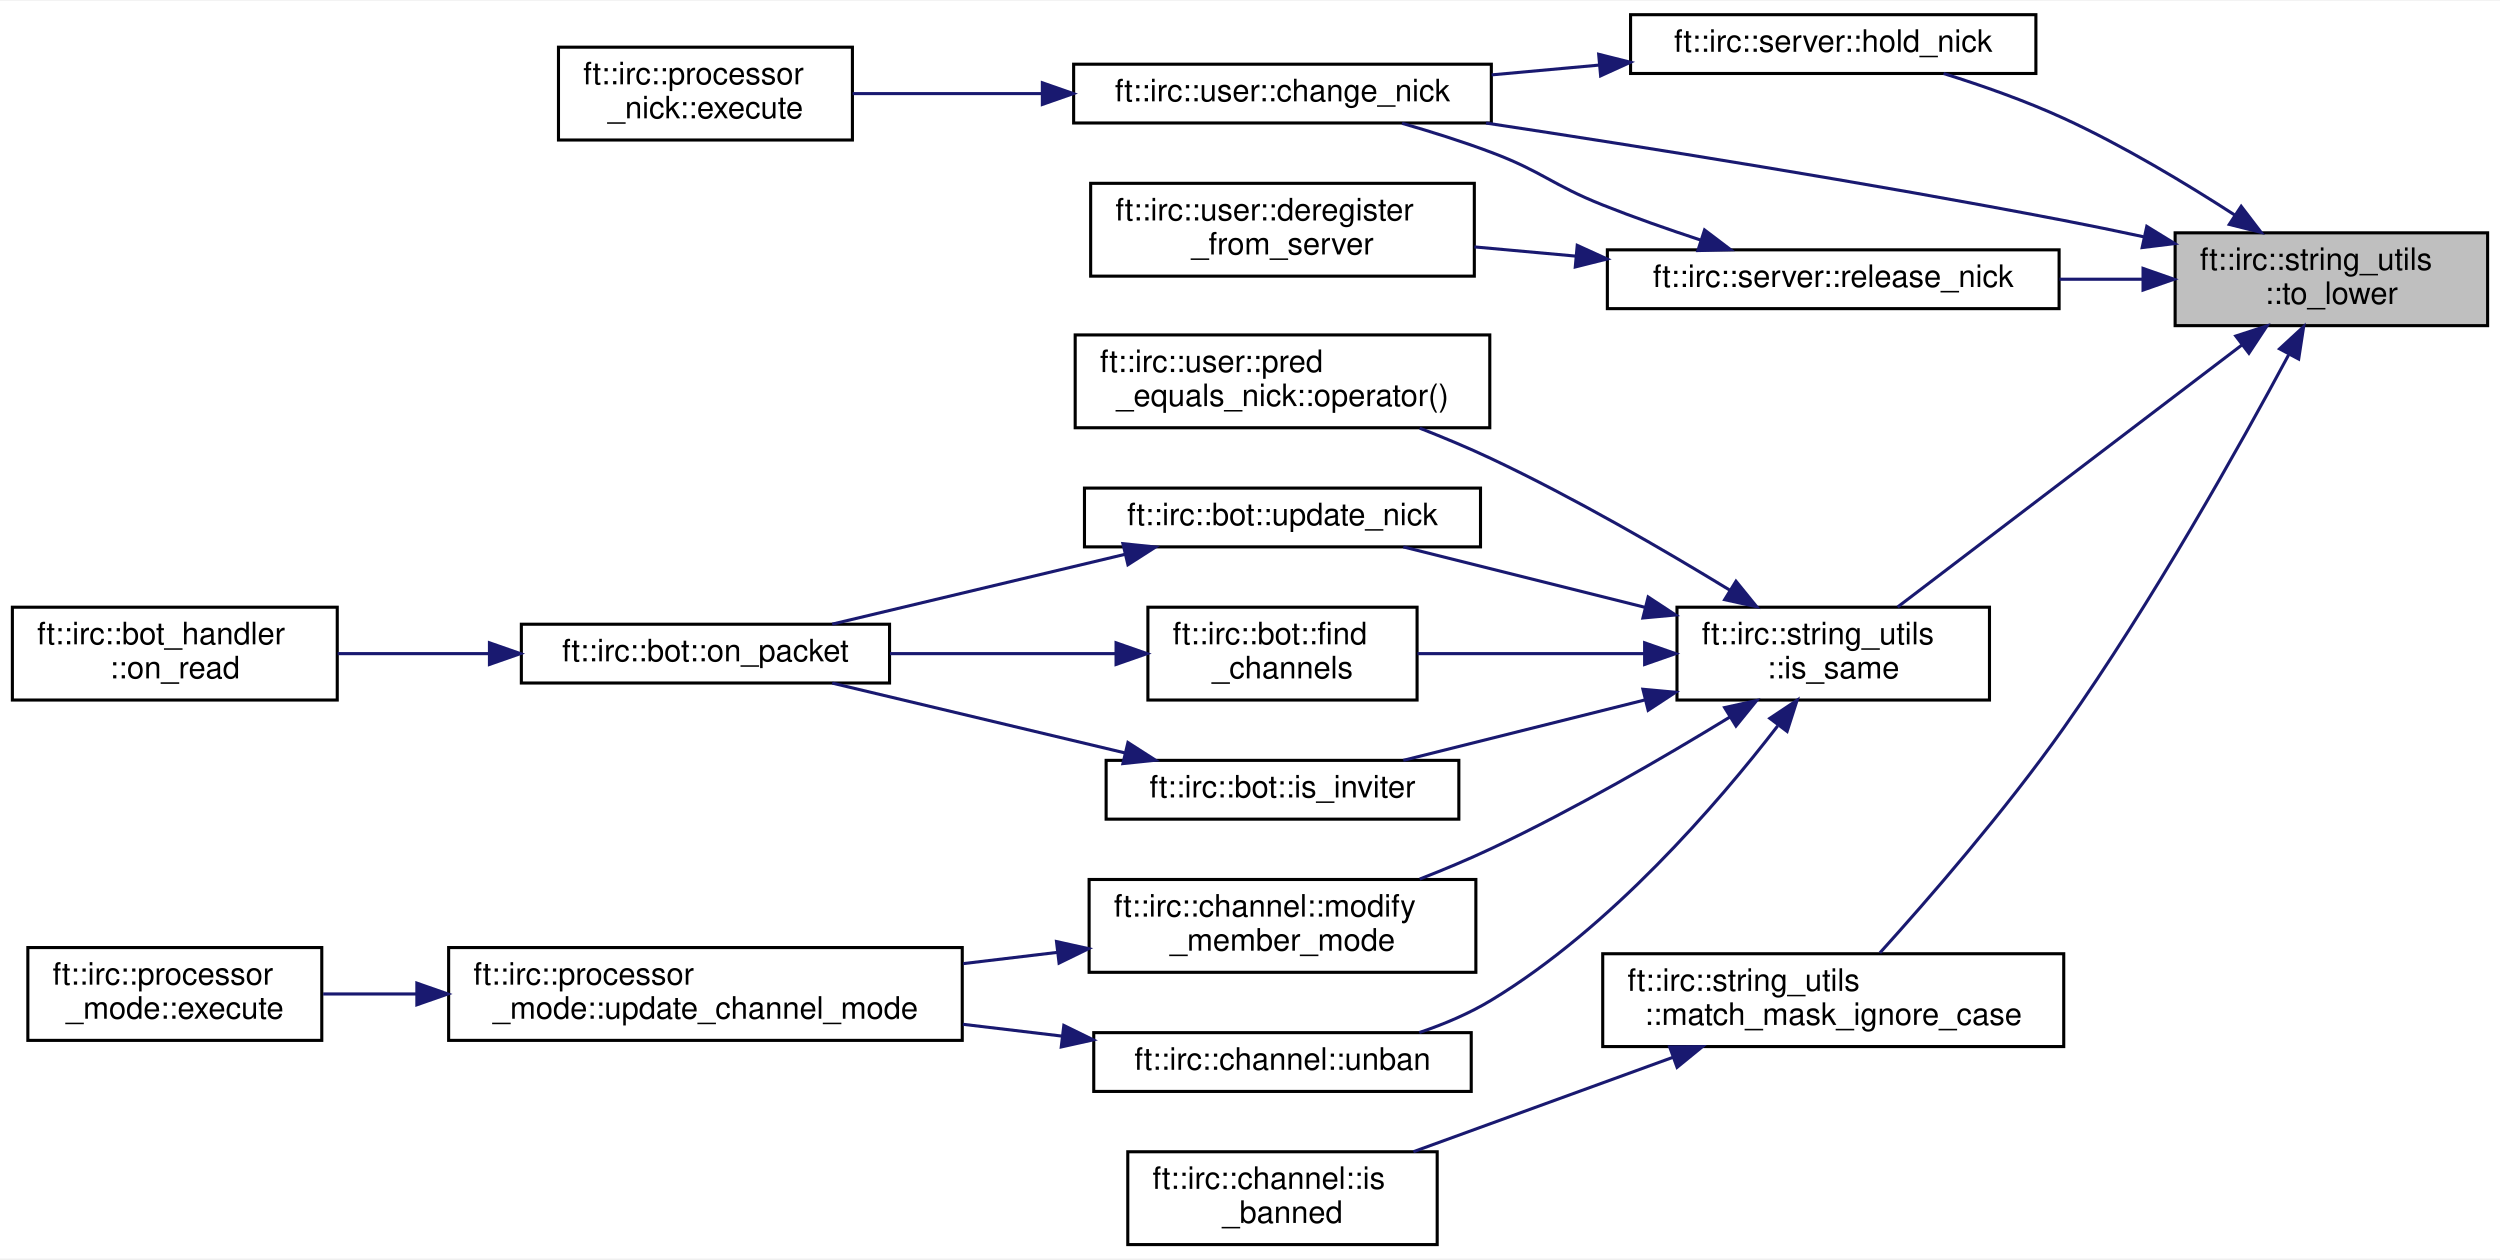
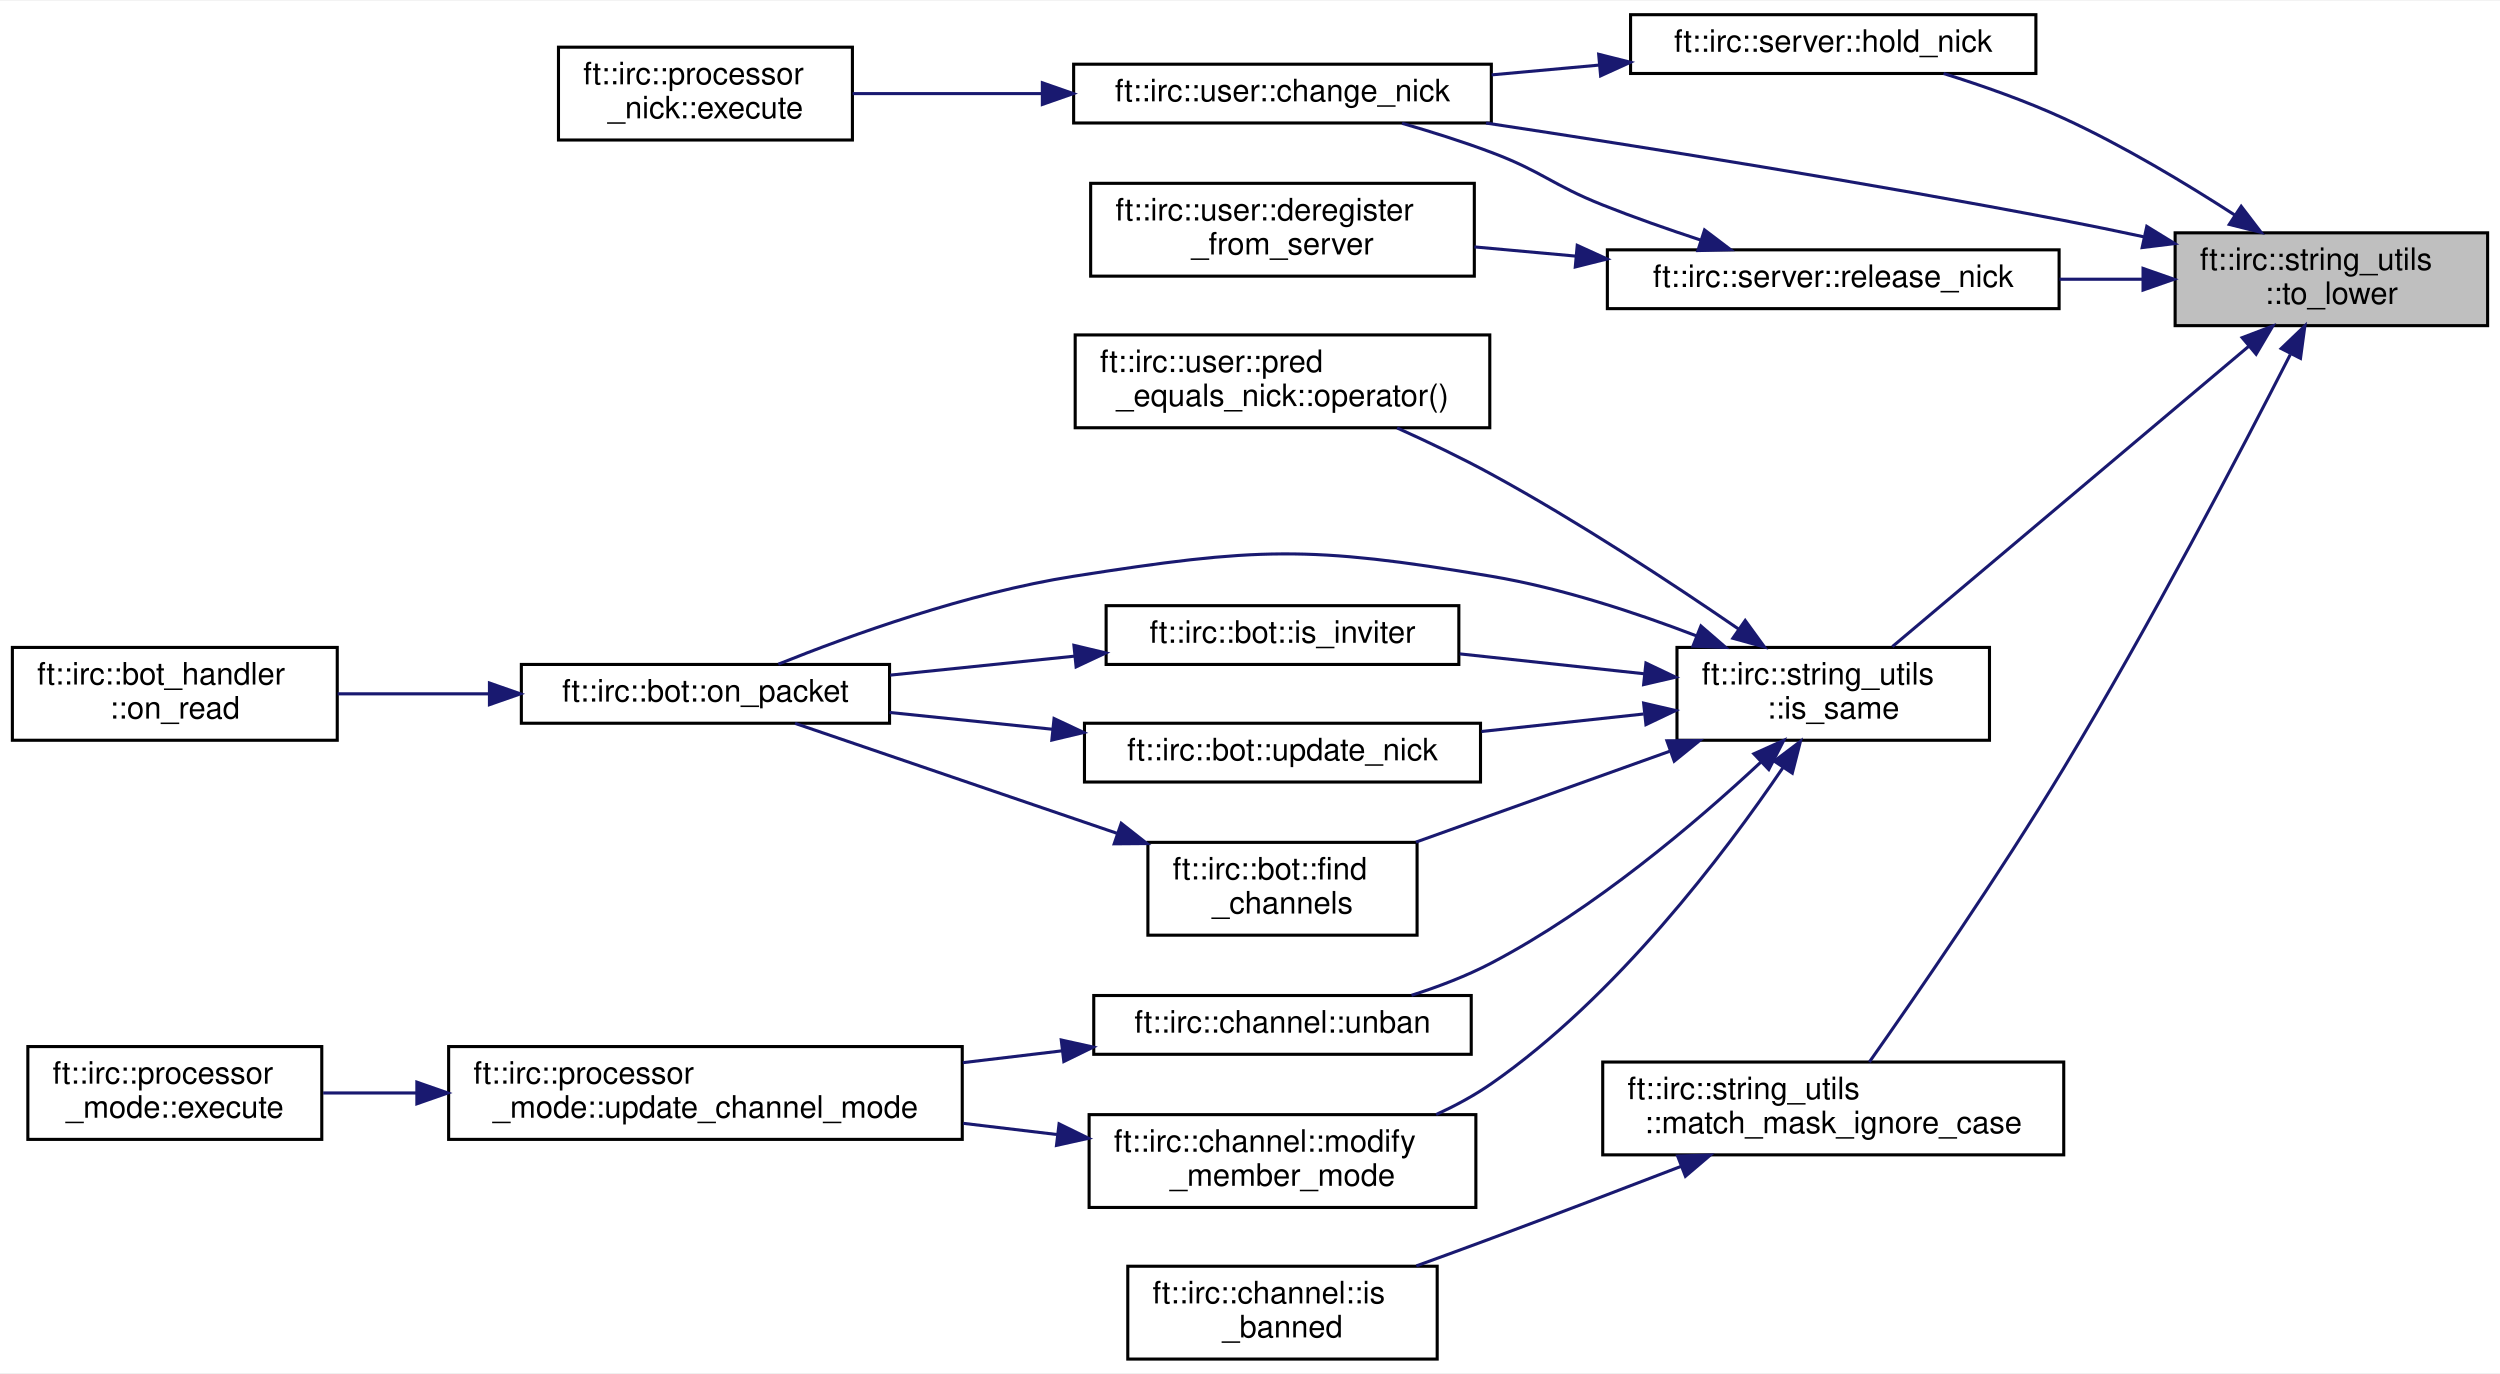
- <svg xmlns="http://www.w3.org/2000/svg" xmlns:xlink="http://www.w3.org/1999/xlink" width="808pt" height="407pt" viewBox="0.00 0.00 808.00 406.50">
-   <g id="graph0" class="graph" transform="scale(1 1) rotate(0) translate(4 402.5)">
-     <polygon fill="white" stroke="transparent" points="-4,4 -4,-402.5 804,-402.5 804,4 -4,4" />
+ <svg xmlns="http://www.w3.org/2000/svg" xmlns:xlink="http://www.w3.org/1999/xlink" width="808pt" height="444pt" viewBox="0.00 0.00 808.00 443.50">
+   <g id="graph0" class="graph" transform="scale(1 1) rotate(0) translate(4 439.5)">
+     <polygon fill="white" stroke="transparent" points="-4,4 -4,-439.5 804,-439.5 804,4 -4,4" />
    <g id="node1" class="node">
      <g id="a_node1">
        <a xlink:title=" ">
-           <polygon fill="#bfbfbf" stroke="black" points="699,-297.5 699,-327.5 800,-327.5 800,-297.5 699,-297.5" />
-           <text text-anchor="start" x="707" y="-315.5" font-family="Helvetica,sans-Serif" font-size="10.00">ft::irc::string_utils</text>
-           <text text-anchor="middle" x="749.5" y="-304.5" font-family="Helvetica,sans-Serif" font-size="10.00">::to_lower</text>
+           <polygon fill="#bfbfbf" stroke="black" points="699,-334.5 699,-364.5 800,-364.5 800,-334.5 699,-334.5" />
+           <text text-anchor="start" x="707" y="-352.5" font-family="Helvetica,sans-Serif" font-size="10.00">ft::irc::string_utils</text>
+           <text text-anchor="middle" x="749.5" y="-341.5" font-family="Helvetica,sans-Serif" font-size="10.00">::to_lower</text>
        </a>
      </g>
    </g>
    <g id="node2" class="node">
      <g id="a_node2">
        <a xlink:href="classft_1_1irc_1_1user.html#af02e786035bc1122895f36f9db8f2c9a" target="_top" xlink:title=" ">
-           <polygon fill="white" stroke="black" points="343,-363 343,-382 478,-382 478,-363 343,-363" />
-           <text text-anchor="middle" x="410.5" y="-370" font-family="Helvetica,sans-Serif" font-size="10.00">ft::irc::user::change_nick</text>
+           <polygon fill="white" stroke="black" points="343,-400 343,-419 478,-419 478,-400 343,-400" />
+           <text text-anchor="middle" x="410.5" y="-407" font-family="Helvetica,sans-Serif" font-size="10.00">ft::irc::user::change_nick</text>
        </a>
      </g>
    </g>
    <g id="edge1" class="edge">
-       <path fill="none" stroke="midnightblue" d="M688.82,-326.22C680.18,-328.07 671.37,-329.89 663,-331.5 599.79,-343.67 527.19,-355.25 476.29,-362.98" />
-       <polygon fill="midnightblue" stroke="midnightblue" points="689.84,-329.58 698.87,-324.03 688.35,-322.74 689.84,-329.58" />
+       <path fill="none" stroke="midnightblue" d="M688.82,-363.22C680.18,-365.07 671.37,-366.89 663,-368.5 599.79,-380.67 527.19,-392.25 476.29,-399.98" />
+       <polygon fill="midnightblue" stroke="midnightblue" points="689.84,-366.58 698.87,-361.03 688.35,-359.74 689.84,-366.58" />
    </g>
    <g id="node4" class="node">
      <g id="a_node4">
        <a xlink:href="classft_1_1irc_1_1server.html#ab534369c5d538fbf60852889a7d8127b" target="_top" xlink:title=" ">
-           <polygon fill="white" stroke="black" points="523,-379 523,-398 654,-398 654,-379 523,-379" />
-           <text text-anchor="middle" x="588.5" y="-386" font-family="Helvetica,sans-Serif" font-size="10.00">ft::irc::server::hold_nick</text>
+           <polygon fill="white" stroke="black" points="523,-416 523,-435 654,-435 654,-416 523,-416" />
+           <text text-anchor="middle" x="588.5" y="-423" font-family="Helvetica,sans-Serif" font-size="10.00">ft::irc::server::hold_nick</text>
        </a>
      </g>
    </g>
    <g id="edge3" class="edge">
-       <path fill="none" stroke="midnightblue" d="M718.38,-333.18C702.41,-343.52 682.18,-355.68 663,-364.5 650.68,-370.16 636.64,-375.09 624.16,-378.99" />
-       <polygon fill="midnightblue" stroke="midnightblue" points="720.35,-336.07 726.78,-327.65 716.5,-330.22 720.35,-336.07" />
+       <path fill="none" stroke="midnightblue" d="M718.38,-370.18C702.41,-380.52 682.18,-392.68 663,-401.5 650.68,-407.16 636.64,-412.09 624.16,-415.99" />
+       <polygon fill="midnightblue" stroke="midnightblue" points="720.35,-373.07 726.78,-364.65 716.5,-367.22 720.35,-373.07" />
    </g>
    <g id="node5" class="node">
      <g id="a_node5">
        <a xlink:href="structft_1_1irc_1_1string__utils.html#abd73422cb93e7f7f26cfd59a221933a2" target="_top" xlink:title=" ">
-           <polygon fill="white" stroke="black" points="538,-176.5 538,-206.5 639,-206.5 639,-176.5 538,-176.5" />
-           <text text-anchor="start" x="546" y="-194.5" font-family="Helvetica,sans-Serif" font-size="10.00">ft::irc::string_utils</text>
-           <text text-anchor="middle" x="588.5" y="-183.5" font-family="Helvetica,sans-Serif" font-size="10.00">::is_same</text>
+           <polygon fill="white" stroke="black" points="538,-200.5 538,-230.5 639,-230.5 639,-200.5 538,-200.5" />
+           <text text-anchor="start" x="546" y="-218.5" font-family="Helvetica,sans-Serif" font-size="10.00">ft::irc::string_utils</text>
+           <text text-anchor="middle" x="588.5" y="-207.5" font-family="Helvetica,sans-Serif" font-size="10.00">::is_same</text>
        </a>
      </g>
    </g>
    <g id="edge5" class="edge">
-       <path fill="none" stroke="midnightblue" d="M720.64,-291.3C688.76,-267.04 637.36,-227.92 609.32,-206.58" />
-       <polygon fill="midnightblue" stroke="midnightblue" points="718.61,-294.15 728.68,-297.42 722.85,-288.58 718.61,-294.15" />
+       <path fill="none" stroke="midnightblue" d="M722.87,-327.9C690.57,-300.68 635.87,-254.58 607.61,-230.76" />
+       <polygon fill="midnightblue" stroke="midnightblue" points="720.67,-330.62 730.57,-334.39 725.18,-325.27 720.67,-330.62" />
    </g>
    <g id="node16" class="node">
      <g id="a_node16">
        <a xlink:href="structft_1_1irc_1_1string__utils.html#a4d870ac385b6f7fcdacaa1b071810876" target="_top" xlink:title=" ">
-           <polygon fill="white" stroke="black" points="514,-64.5 514,-94.5 663,-94.5 663,-64.5 514,-64.5" />
-           <text text-anchor="start" x="522" y="-82.5" font-family="Helvetica,sans-Serif" font-size="10.00">ft::irc::string_utils</text>
-           <text text-anchor="middle" x="588.5" y="-71.5" font-family="Helvetica,sans-Serif" font-size="10.00">::match_mask_ignore_case</text>
-         </a>
-       </g>
-     </g>
-     <g id="edge19" class="edge">
-       <path fill="none" stroke="midnightblue" d="M735.68,-288.05C719.88,-258.6 691.6,-208.05 663,-167.5 644.07,-140.66 619.01,-111.86 603.58,-94.78" />
-       <polygon fill="midnightblue" stroke="midnightblue" points="732.75,-290 740.54,-297.18 738.93,-286.71 732.75,-290" />
+           <polygon fill="white" stroke="black" points="514,-66.5 514,-96.5 663,-96.5 663,-66.5 514,-66.5" />
+           <text text-anchor="start" x="522" y="-84.5" font-family="Helvetica,sans-Serif" font-size="10.00">ft::irc::string_utils</text>
+           <text text-anchor="middle" x="588.5" y="-73.5" font-family="Helvetica,sans-Serif" font-size="10.00">::match_mask_ignore_case</text>
+         </a>
+       </g>
+     </g>
+     <g id="edge20" class="edge">
+       <path fill="none" stroke="midnightblue" d="M736.22,-325.15C720.2,-293.78 690.9,-237.78 663,-191.5 642.01,-156.68 614.91,-117.43 600.18,-96.51" />
+       <polygon fill="midnightblue" stroke="midnightblue" points="733.28,-327.1 740.94,-334.43 739.52,-323.93 733.28,-327.1" />
    </g>
    <g id="node18" class="node">
      <g id="a_node18">
        <a xlink:href="classft_1_1irc_1_1server.html#a2f4c8826af7867f18ed67c1b9dabf65f" target="_top" xlink:title=" ">
-           <polygon fill="white" stroke="black" points="515.5,-303 515.5,-322 661.5,-322 661.5,-303 515.5,-303" />
-           <text text-anchor="middle" x="588.5" y="-310" font-family="Helvetica,sans-Serif" font-size="10.00">ft::irc::server::release_nick</text>
-         </a>
-       </g>
-     </g>
-     <g id="edge21" class="edge">
-       <path fill="none" stroke="midnightblue" d="M688.5,-312.5C679.72,-312.5 670.61,-312.5 661.61,-312.5" />
-       <polygon fill="midnightblue" stroke="midnightblue" points="688.63,-316 698.63,-312.5 688.63,-309 688.63,-316" />
+           <polygon fill="white" stroke="black" points="515.5,-340 515.5,-359 661.5,-359 661.5,-340 515.5,-340" />
+           <text text-anchor="middle" x="588.5" y="-347" font-family="Helvetica,sans-Serif" font-size="10.00">ft::irc::server::release_nick</text>
+         </a>
+       </g>
+     </g>
+     <g id="edge22" class="edge">
+       <path fill="none" stroke="midnightblue" d="M688.5,-349.5C679.72,-349.5 670.61,-349.5 661.61,-349.5" />
+       <polygon fill="midnightblue" stroke="midnightblue" points="688.63,-353 698.63,-349.5 688.63,-346 688.63,-353" />
    </g>
    <g id="node3" class="node">
      <g id="a_node3">
        <a xlink:href="classft_1_1irc_1_1processor__nick.html#a7a2f0f709488328c04b6ccf0c41ce78e" target="_top" xlink:title=" ">
-           <polygon fill="white" stroke="black" points="176.5,-357.5 176.5,-387.5 271.5,-387.5 271.5,-357.5 176.5,-357.5" />
-           <text text-anchor="start" x="184.5" y="-375.5" font-family="Helvetica,sans-Serif" font-size="10.00">ft::irc::processor</text>
-           <text text-anchor="middle" x="224" y="-364.5" font-family="Helvetica,sans-Serif" font-size="10.00">_nick::execute</text>
+           <polygon fill="white" stroke="black" points="176.5,-394.5 176.5,-424.5 271.5,-424.5 271.5,-394.5 176.5,-394.5" />
+           <text text-anchor="start" x="184.5" y="-412.5" font-family="Helvetica,sans-Serif" font-size="10.00">ft::irc::processor</text>
+           <text text-anchor="middle" x="224" y="-401.5" font-family="Helvetica,sans-Serif" font-size="10.00">_nick::execute</text>
        </a>
      </g>
    </g>
    <g id="edge2" class="edge">
-       <path fill="none" stroke="midnightblue" d="M332.79,-372.5C312.01,-372.5 290.14,-372.5 271.57,-372.5" />
-       <polygon fill="midnightblue" stroke="midnightblue" points="332.89,-376 342.89,-372.5 332.89,-369 332.89,-376" />
+       <path fill="none" stroke="midnightblue" d="M332.79,-409.5C312.01,-409.5 290.14,-409.5 271.57,-409.5" />
+       <polygon fill="midnightblue" stroke="midnightblue" points="332.89,-413 342.89,-409.5 332.89,-406 332.89,-413" />
    </g>
    <g id="edge4" class="edge">
-       <path fill="none" stroke="midnightblue" d="M512.91,-381.72C501.34,-380.67 489.47,-379.59 478.09,-378.55" />
-       <polygon fill="midnightblue" stroke="midnightblue" points="512.69,-385.21 522.96,-382.63 513.32,-378.24 512.69,-385.21" />
+       <path fill="none" stroke="midnightblue" d="M512.91,-418.72C501.34,-417.67 489.47,-416.59 478.09,-415.55" />
+       <polygon fill="midnightblue" stroke="midnightblue" points="512.69,-422.21 522.96,-419.63 513.32,-415.24 512.69,-422.21" />
    </g>
    <g id="node6" class="node">
      <g id="a_node6">
        <a xlink:href="classft_1_1irc_1_1bot.html#aef50e26ad9e418841745fec737a929e1" target="_top" xlink:title=" ">
-           <polygon fill="white" stroke="black" points="367,-176.5 367,-206.5 454,-206.5 454,-176.5 367,-176.5" />
-           <text text-anchor="start" x="375" y="-194.5" font-family="Helvetica,sans-Serif" font-size="10.00">ft::irc::bot::find</text>
-           <text text-anchor="middle" x="410.5" y="-183.5" font-family="Helvetica,sans-Serif" font-size="10.00">_channels</text>
+           <polygon fill="white" stroke="black" points="367,-137.5 367,-167.5 454,-167.5 454,-137.5 367,-137.5" />
+           <text text-anchor="start" x="375" y="-155.5" font-family="Helvetica,sans-Serif" font-size="10.00">ft::irc::bot::find</text>
+           <text text-anchor="middle" x="410.5" y="-144.5" font-family="Helvetica,sans-Serif" font-size="10.00">_channels</text>
        </a>
      </g>
    </g>
    <g id="edge6" class="edge">
-       <path fill="none" stroke="midnightblue" d="M527.43,-191.5C503.34,-191.5 476.13,-191.5 454.13,-191.5" />
-       <polygon fill="midnightblue" stroke="midnightblue" points="527.54,-195 537.54,-191.5 527.54,-188 527.54,-195" />
+       <path fill="none" stroke="midnightblue" d="M535.61,-196.93C509.49,-187.57 478.23,-176.39 453.62,-167.58" />
+       <polygon fill="midnightblue" stroke="midnightblue" points="534.75,-200.33 545.34,-200.41 537.11,-193.74 534.75,-200.33" />
+     </g>
+     <g id="node7" class="node">
+       <g id="a_node7">
+         <a xlink:href="classft_1_1irc_1_1bot.html#a0b595213781ed0e5aaf1d48fdb602d98" target="_top" xlink:title=" ">
+           <polygon fill="white" stroke="black" points="164.5,-206 164.5,-225 283.5,-225 283.5,-206 164.5,-206" />
+           <text text-anchor="middle" x="224" y="-213" font-family="Helvetica,sans-Serif" font-size="10.00">ft::irc::bot::on_packet</text>
+         </a>
+       </g>
+     </g>
+     <g id="edge14" class="edge">
+       <path fill="none" stroke="midnightblue" d="M544.39,-234.2C524.57,-241.81 500.51,-249.71 478,-253.5 418.83,-263.47 402.27,-262.81 343,-253.5 308.77,-248.12 270.92,-234.48 247.55,-225.09" />
+       <polygon fill="midnightblue" stroke="midnightblue" points="545.74,-237.43 553.75,-230.5 543.16,-230.92 545.74,-237.43" />
    </g>
    <g id="node9" class="node">
      <g id="a_node9">
        <a xlink:href="classft_1_1irc_1_1bot.html#a8cdd94dface1cee6c920a6fba82c1624" target="_top" xlink:title=" ">
-           <polygon fill="white" stroke="black" points="353.5,-138 353.5,-157 467.5,-157 467.5,-138 353.5,-138" />
-           <text text-anchor="middle" x="410.5" y="-145" font-family="Helvetica,sans-Serif" font-size="10.00">ft::irc::bot::is_inviter</text>
+           <polygon fill="white" stroke="black" points="353.5,-225 353.5,-244 467.5,-244 467.5,-225 353.5,-225" />
+           <text text-anchor="middle" x="410.5" y="-232" font-family="Helvetica,sans-Serif" font-size="10.00">ft::irc::bot::is_inviter</text>
        </a>
      </g>
    </g>
    <g id="edge9" class="edge">
-       <path fill="none" stroke="midnightblue" d="M527.82,-176.58C501.93,-170.11 472.39,-162.72 449.55,-157.01" />
-       <polygon fill="midnightblue" stroke="midnightblue" points="526.99,-179.98 537.54,-179.01 528.68,-173.19 526.99,-179.98" />
+       <path fill="none" stroke="midnightblue" d="M527.35,-221.99C508.07,-224.08 486.79,-226.37 467.78,-228.42" />
+       <polygon fill="midnightblue" stroke="midnightblue" points="527.97,-225.45 537.54,-220.89 527.22,-218.49 527.97,-225.45" />
    </g>
    <g id="node10" class="node">
      <g id="a_node10">
        <a xlink:href="classft_1_1irc_1_1channel.html#ad30281781ad94941df6db1284869a73b" target="_top" xlink:title=" ">
-           <polygon fill="white" stroke="black" points="348,-88.5 348,-118.5 473,-118.5 473,-88.5 348,-88.5" />
-           <text text-anchor="start" x="356" y="-106.5" font-family="Helvetica,sans-Serif" font-size="10.00">ft::irc::channel::modify</text>
-           <text text-anchor="middle" x="410.5" y="-95.5" font-family="Helvetica,sans-Serif" font-size="10.00">_member_mode</text>
+           <polygon fill="white" stroke="black" points="348,-49.5 348,-79.5 473,-79.5 473,-49.5 348,-49.5" />
+           <text text-anchor="start" x="356" y="-67.5" font-family="Helvetica,sans-Serif" font-size="10.00">ft::irc::channel::modify</text>
+           <text text-anchor="middle" x="410.5" y="-56.5" font-family="Helvetica,sans-Serif" font-size="10.00">_member_mode</text>
        </a>
      </g>
    </g>
    <g id="edge11" class="edge">
-       <path fill="none" stroke="midnightblue" d="M555.06,-170.98C533.66,-157.9 504.73,-141.11 478,-128.5 470.64,-125.03 462.65,-121.68 454.85,-118.63" />
-       <polygon fill="midnightblue" stroke="midnightblue" points="553.4,-174.06 563.75,-176.33 557.07,-168.1 553.4,-174.06" />
+       <path fill="none" stroke="midnightblue" d="M572.31,-191.74C553.32,-163.76 518.37,-117.56 478,-89.5 472.53,-85.7 466.41,-82.39 460.16,-79.53" />
+       <polygon fill="midnightblue" stroke="midnightblue" points="569.44,-193.75 577.9,-200.14 575.27,-189.87 569.44,-193.75" />
    </g>
    <g id="node13" class="node">
      <g id="a_node13">
        <a xlink:href="structft_1_1irc_1_1user_1_1pred__equals__nick.html#aa4bfdd8756482385798ed7fd8197f1e1" target="_top" xlink:title=" ">
-           <polygon fill="white" stroke="black" points="343.5,-264.5 343.5,-294.5 477.5,-294.5 477.5,-264.5 343.5,-264.5" />
-           <text text-anchor="start" x="351.5" y="-282.5" font-family="Helvetica,sans-Serif" font-size="10.00">ft::irc::user::pred</text>
-           <text text-anchor="middle" x="410.5" y="-271.5" font-family="Helvetica,sans-Serif" font-size="10.00">_equals_nick::operator()</text>
-         </a>
-       </g>
-     </g>
-     <g id="edge14" class="edge">
-       <path fill="none" stroke="midnightblue" d="M555.06,-212.02C533.66,-225.1 504.73,-241.89 478,-254.5 470.64,-257.97 462.65,-261.32 454.85,-264.37" />
-       <polygon fill="midnightblue" stroke="midnightblue" points="557.07,-214.9 563.75,-206.67 553.4,-208.94 557.07,-214.9" />
+           <polygon fill="white" stroke="black" points="343.5,-301.5 343.5,-331.5 477.5,-331.5 477.5,-301.5 343.5,-301.5" />
+           <text text-anchor="start" x="351.5" y="-319.5" font-family="Helvetica,sans-Serif" font-size="10.00">ft::irc::user::pred</text>
+           <text text-anchor="middle" x="410.5" y="-308.5" font-family="Helvetica,sans-Serif" font-size="10.00">_equals_nick::operator()</text>
+         </a>
+       </g>
+     </g>
+     <g id="edge15" class="edge">
+       <path fill="none" stroke="midnightblue" d="M557.87,-236.47C536.25,-251.32 505.97,-271.24 478,-286.5 468.33,-291.78 457.55,-296.93 447.53,-301.44" />
+       <polygon fill="midnightblue" stroke="midnightblue" points="560.05,-239.21 566.28,-230.64 556.06,-233.46 560.05,-239.21" />
    </g>
    <g id="node14" class="node">
      <g id="a_node14">
        <a xlink:href="classft_1_1irc_1_1channel.html#aa7b5a547c4ff51772b8a1a6c81f61a8c" target="_top" xlink:title=" ">
-           <polygon fill="white" stroke="black" points="349.5,-50 349.5,-69 471.5,-69 471.5,-50 349.5,-50" />
-           <text text-anchor="middle" x="410.5" y="-57" font-family="Helvetica,sans-Serif" font-size="10.00">ft::irc::channel::unban</text>
-         </a>
-       </g>
-     </g>
-     <g id="edge15" class="edge">
-       <path fill="none" stroke="midnightblue" d="M570.55,-168.14C550.98,-142.78 516.5,-102.81 478,-79.5 470.88,-75.19 462.77,-71.75 454.72,-69.03" />
-       <polygon fill="midnightblue" stroke="midnightblue" points="568.01,-170.58 576.83,-176.45 573.59,-166.36 568.01,-170.58" />
+           <polygon fill="white" stroke="black" points="349.5,-99 349.5,-118 471.5,-118 471.5,-99 349.5,-99" />
+           <text text-anchor="middle" x="410.5" y="-106" font-family="Helvetica,sans-Serif" font-size="10.00">ft::irc::channel::unban</text>
+         </a>
+       </g>
+     </g>
+     <g id="edge16" class="edge">
+       <path fill="none" stroke="midnightblue" d="M565.1,-193.43C544.15,-173.89 511.2,-145.86 478,-128.5 469.99,-124.31 460.96,-120.86 452.2,-118.07" />
+       <polygon fill="midnightblue" stroke="midnightblue" points="562.85,-196.12 572.52,-200.47 567.67,-191.04 562.85,-196.12" />
    </g>
    <g id="node15" class="node">
      <g id="a_node15">
        <a xlink:href="classft_1_1irc_1_1bot.html#a6bea4a41bf2e963f84660531719b1515" target="_top" xlink:title=" ">
-           <polygon fill="white" stroke="black" points="346.5,-226 346.5,-245 474.5,-245 474.5,-226 346.5,-226" />
-           <text text-anchor="middle" x="410.5" y="-233" font-family="Helvetica,sans-Serif" font-size="10.00">ft::irc::bot::update_nick</text>
-         </a>
-       </g>
-     </g>
-     <g id="edge17" class="edge">
-       <path fill="none" stroke="midnightblue" d="M527.82,-206.42C501.93,-212.89 472.39,-220.28 449.55,-225.99" />
-       <polygon fill="midnightblue" stroke="midnightblue" points="528.68,-209.81 537.54,-203.99 526.99,-203.02 528.68,-209.81" />
-     </g>
-     <g id="node7" class="node">
-       <g id="a_node7">
-         <a xlink:href="classft_1_1irc_1_1bot.html#a0b595213781ed0e5aaf1d48fdb602d98" target="_top" xlink:title=" ">
-           <polygon fill="white" stroke="black" points="164.5,-182 164.5,-201 283.5,-201 283.5,-182 164.5,-182" />
-           <text text-anchor="middle" x="224" y="-189" font-family="Helvetica,sans-Serif" font-size="10.00">ft::irc::bot::on_packet</text>
-         </a>
-       </g>
+           <polygon fill="white" stroke="black" points="346.5,-187 346.5,-206 474.5,-206 474.5,-187 346.5,-187" />
+           <text text-anchor="middle" x="410.5" y="-194" font-family="Helvetica,sans-Serif" font-size="10.00">ft::irc::bot::update_nick</text>
+         </a>
+       </g>
+     </g>
+     <g id="edge18" class="edge">
+       <path fill="none" stroke="midnightblue" d="M527.23,-208.99C510.31,-207.17 491.88,-205.18 474.79,-203.33" />
+       <polygon fill="midnightblue" stroke="midnightblue" points="527.22,-212.51 537.54,-210.11 527.97,-205.55 527.22,-212.51" />
    </g>
    <g id="edge7" class="edge">
-       <path fill="none" stroke="midnightblue" d="M356.54,-191.5C333.75,-191.5 307.02,-191.5 283.63,-191.5" />
-       <polygon fill="midnightblue" stroke="midnightblue" points="356.71,-195 366.71,-191.5 356.71,-188 356.71,-195" />
+       <path fill="none" stroke="midnightblue" d="M356.96,-170.44C323.11,-182 280.45,-196.57 252.95,-205.96" />
+       <polygon fill="midnightblue" stroke="midnightblue" points="358.38,-173.66 366.71,-167.11 356.11,-167.03 358.38,-173.66" />
    </g>
    <g id="node8" class="node">
      <g id="a_node8">
        <a xlink:href="classft_1_1irc_1_1bot__handler.html#a0723185e483ae21fa0f2116ca05165fe" target="_top" xlink:title=" ">
-           <polygon fill="white" stroke="black" points="0,-176.5 0,-206.5 105,-206.5 105,-176.5 0,-176.5" />
-           <text text-anchor="start" x="8" y="-194.5" font-family="Helvetica,sans-Serif" font-size="10.00">ft::irc::bot_handler</text>
-           <text text-anchor="middle" x="52.5" y="-183.5" font-family="Helvetica,sans-Serif" font-size="10.00">::on_read</text>
+           <polygon fill="white" stroke="black" points="0,-200.5 0,-230.5 105,-230.5 105,-200.5 0,-200.5" />
+           <text text-anchor="start" x="8" y="-218.5" font-family="Helvetica,sans-Serif" font-size="10.00">ft::irc::bot_handler</text>
+           <text text-anchor="middle" x="52.5" y="-207.5" font-family="Helvetica,sans-Serif" font-size="10.00">::on_read</text>
        </a>
      </g>
    </g>
    <g id="edge8" class="edge">
-       <path fill="none" stroke="midnightblue" d="M154.13,-191.5C137.77,-191.5 120.58,-191.5 105.14,-191.5" />
-       <polygon fill="midnightblue" stroke="midnightblue" points="154.19,-195 164.19,-191.5 154.19,-188 154.19,-195" />
+       <path fill="none" stroke="midnightblue" d="M154.13,-215.5C137.77,-215.5 120.58,-215.5 105.14,-215.5" />
+       <polygon fill="midnightblue" stroke="midnightblue" points="154.19,-219 164.19,-215.5 154.19,-212 154.19,-219" />
    </g>
    <g id="edge10" class="edge">
-       <path fill="none" stroke="midnightblue" d="M359.7,-159.38C329.98,-166.46 292.74,-175.34 264.96,-181.97" />
-       <polygon fill="midnightblue" stroke="midnightblue" points="360.55,-162.77 369.47,-157.05 358.93,-155.96 360.55,-162.77" />
+       <path fill="none" stroke="midnightblue" d="M343.38,-227.69C323.89,-225.68 302.71,-223.5 283.72,-221.55" />
+       <polygon fill="midnightblue" stroke="midnightblue" points="343.09,-231.18 353.39,-228.72 343.8,-224.22 343.09,-231.18" />
    </g>
    <g id="node11" class="node">
      <g id="a_node11">
        <a xlink:href="classft_1_1irc_1_1processor__mode.html#a78f0436f90fe62dc8e35152d98eff680" target="_top" xlink:title=" ">
-           <polygon fill="white" stroke="black" points="141,-66.5 141,-96.5 307,-96.5 307,-66.5 141,-66.5" />
-           <text text-anchor="start" x="149" y="-84.5" font-family="Helvetica,sans-Serif" font-size="10.00">ft::irc::processor</text>
-           <text text-anchor="middle" x="224" y="-73.5" font-family="Helvetica,sans-Serif" font-size="10.00">_mode::update_channel_mode</text>
+           <polygon fill="white" stroke="black" points="141,-71.5 141,-101.5 307,-101.5 307,-71.5 141,-71.5" />
+           <text text-anchor="start" x="149" y="-89.5" font-family="Helvetica,sans-Serif" font-size="10.00">ft::irc::processor</text>
+           <text text-anchor="middle" x="224" y="-78.5" font-family="Helvetica,sans-Serif" font-size="10.00">_mode::update_channel_mode</text>
        </a>
      </g>
    </g>
    <g id="edge12" class="edge">
-       <path fill="none" stroke="midnightblue" d="M337.6,-94.93C327.67,-93.74 317.41,-92.52 307.31,-91.31" />
-       <polygon fill="midnightblue" stroke="midnightblue" points="337.46,-98.44 347.81,-96.14 338.29,-91.48 337.46,-98.44" />
+       <path fill="none" stroke="midnightblue" d="M337.6,-73.07C327.67,-74.26 317.41,-75.48 307.31,-76.69" />
+       <polygon fill="midnightblue" stroke="midnightblue" points="338.29,-76.52 347.81,-71.86 337.46,-69.56 338.29,-76.52" />
    </g>
    <g id="node12" class="node">
      <g id="a_node12">
        <a xlink:href="classft_1_1irc_1_1processor__mode.html#ad013987a789be47379c13f61364135a6" target="_top" xlink:title=" ">
-           <polygon fill="white" stroke="black" points="5,-66.5 5,-96.5 100,-96.5 100,-66.5 5,-66.5" />
-           <text text-anchor="start" x="13" y="-84.5" font-family="Helvetica,sans-Serif" font-size="10.00">ft::irc::processor</text>
-           <text text-anchor="middle" x="52.5" y="-73.5" font-family="Helvetica,sans-Serif" font-size="10.00">_mode::execute</text>
+           <polygon fill="white" stroke="black" points="5,-71.5 5,-101.5 100,-101.5 100,-71.5 5,-71.5" />
+           <text text-anchor="start" x="13" y="-89.5" font-family="Helvetica,sans-Serif" font-size="10.00">ft::irc::processor</text>
+           <text text-anchor="middle" x="52.5" y="-78.5" font-family="Helvetica,sans-Serif" font-size="10.00">_mode::execute</text>
        </a>
      </g>
    </g>
    <g id="edge13" class="edge">
-       <path fill="none" stroke="midnightblue" d="M130.69,-81.5C120.24,-81.5 109.94,-81.5 100.44,-81.5" />
-       <polygon fill="midnightblue" stroke="midnightblue" points="130.73,-85 140.73,-81.5 130.73,-78 130.73,-85" />
-     </g>
-     <g id="edge16" class="edge">
-       <path fill="none" stroke="midnightblue" d="M339.4,-67.86C328.88,-69.11 317.95,-70.42 307.2,-71.7" />
-       <polygon fill="midnightblue" stroke="midnightblue" points="339.83,-71.33 349.34,-66.67 339,-64.38 339.83,-71.33" />
-     </g>
-     <g id="edge18" class="edge">
-       <path fill="none" stroke="midnightblue" d="M359.7,-223.62C329.98,-216.54 292.74,-207.66 264.96,-201.03" />
-       <polygon fill="midnightblue" stroke="midnightblue" points="358.93,-227.04 369.47,-225.95 360.55,-220.23 358.93,-227.04" />
+       <path fill="none" stroke="midnightblue" d="M130.69,-86.5C120.24,-86.5 109.94,-86.5 100.44,-86.5" />
+       <polygon fill="midnightblue" stroke="midnightblue" points="130.73,-90 140.73,-86.5 130.73,-83 130.73,-90" />
+     </g>
+     <g id="edge17" class="edge">
+       <path fill="none" stroke="midnightblue" d="M339.4,-100.14C328.88,-98.89 317.95,-97.58 307.2,-96.3" />
+       <polygon fill="midnightblue" stroke="midnightblue" points="339,-103.62 349.34,-101.33 339.83,-96.67 339,-103.62" />
+     </g>
+     <g id="edge19" class="edge">
+       <path fill="none" stroke="midnightblue" d="M336.1,-204.06C318.63,-205.86 300.21,-207.76 283.5,-209.48" />
+       <polygon fill="midnightblue" stroke="midnightblue" points="336.67,-207.52 346.26,-203.01 335.96,-200.56 336.67,-207.52" />
    </g>
    <g id="node17" class="node">
      <g id="a_node17">
        <a xlink:href="classft_1_1irc_1_1channel.html#a167149fa7b382fa3986d794b298706ce" target="_top" xlink:title=" ">
          <polygon fill="white" stroke="black" points="360.5,-0.5 360.5,-30.5 460.5,-30.5 460.5,-0.5 360.5,-0.5" />
          <text text-anchor="start" x="368.5" y="-18.5" font-family="Helvetica,sans-Serif" font-size="10.00">ft::irc::channel::is</text>
          <text text-anchor="middle" x="410.5" y="-7.5" font-family="Helvetica,sans-Serif" font-size="10.00">_banned</text>
        </a>
      </g>
    </g>
-     <g id="edge20" class="edge">
-       <path fill="none" stroke="midnightblue" d="M536.7,-61.03C510.08,-51.35 477.88,-39.64 452.81,-30.52" />
-       <polygon fill="midnightblue" stroke="midnightblue" points="535.64,-64.37 546.24,-64.49 538.03,-57.79 535.64,-64.37" />
-     </g>
-     <g id="edge22" class="edge">
-       <path fill="none" stroke="midnightblue" d="M545.62,-325.17C535.2,-328.6 524.11,-332.48 514,-336.5 497.56,-343.04 494.56,-347.27 478,-353.5 468.78,-356.97 458.65,-360.16 449.13,-362.9" />
-       <polygon fill="midnightblue" stroke="midnightblue" points="546.91,-328.43 555.35,-322.03 544.76,-321.77 546.91,-328.43" />
+     <g id="edge21" class="edge">
+       <path fill="none" stroke="midnightblue" d="M539.42,-62.82C520.33,-55.47 498.16,-47 478,-39.5 470.18,-36.59 461.82,-33.53 453.76,-30.61" />
+       <polygon fill="midnightblue" stroke="midnightblue" points="538.21,-66.11 548.8,-66.44 540.73,-59.58 538.21,-66.11" />
+     </g>
+     <g id="edge23" class="edge">
+       <path fill="none" stroke="midnightblue" d="M545.62,-362.17C535.2,-365.6 524.11,-369.48 514,-373.5 497.56,-380.04 494.56,-384.27 478,-390.5 468.78,-393.97 458.65,-397.16 449.13,-399.9" />
+       <polygon fill="midnightblue" stroke="midnightblue" points="546.91,-365.43 555.35,-359.03 544.76,-358.77 546.91,-365.43" />
    </g>
    <g id="node19" class="node">
      <g id="a_node19">
        <a xlink:href="classft_1_1irc_1_1user.html#af2aa8fcafc015de38938ccccfed4b1c9" target="_top" xlink:title=" ">
-           <polygon fill="white" stroke="black" points="348.5,-313.5 348.5,-343.5 472.5,-343.5 472.5,-313.5 348.5,-313.5" />
-           <text text-anchor="start" x="356.5" y="-331.5" font-family="Helvetica,sans-Serif" font-size="10.00">ft::irc::user::deregister</text>
-           <text text-anchor="middle" x="410.5" y="-320.5" font-family="Helvetica,sans-Serif" font-size="10.00">_from_server</text>
-         </a>
-       </g>
-     </g>
-     <g id="edge23" class="edge">
-       <path fill="none" stroke="midnightblue" d="M505.32,-319.97C494.28,-320.97 483.11,-321.99 472.52,-322.95" />
-       <polygon fill="midnightblue" stroke="midnightblue" points="505.76,-323.45 515.41,-319.05 505.13,-316.47 505.76,-323.45" />
+           <polygon fill="white" stroke="black" points="348.5,-350.5 348.5,-380.5 472.5,-380.5 472.5,-350.5 348.5,-350.5" />
+           <text text-anchor="start" x="356.5" y="-368.5" font-family="Helvetica,sans-Serif" font-size="10.00">ft::irc::user::deregister</text>
+           <text text-anchor="middle" x="410.5" y="-357.5" font-family="Helvetica,sans-Serif" font-size="10.00">_from_server</text>
+         </a>
+       </g>
+     </g>
+     <g id="edge24" class="edge">
+       <path fill="none" stroke="midnightblue" d="M505.32,-356.97C494.28,-357.97 483.11,-358.99 472.52,-359.95" />
+       <polygon fill="midnightblue" stroke="midnightblue" points="505.76,-360.45 515.41,-356.05 505.13,-353.47 505.76,-360.45" />
    </g>
  </g>
</svg>
